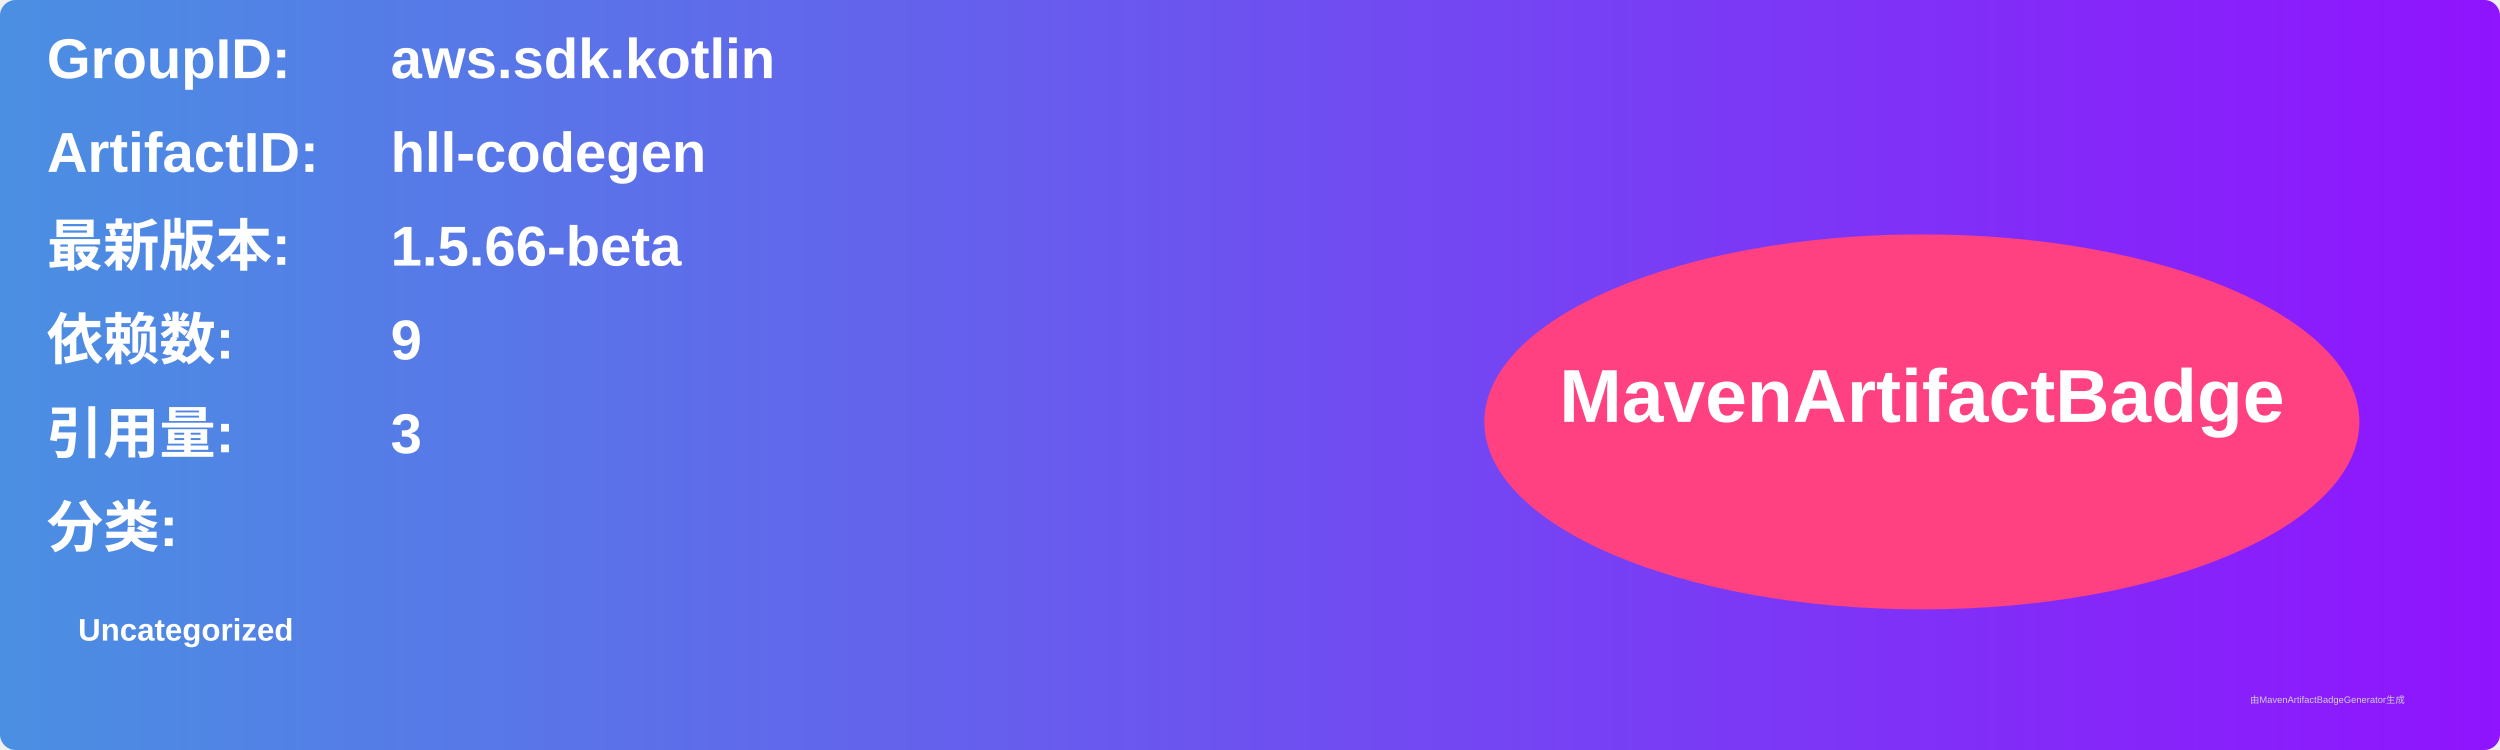
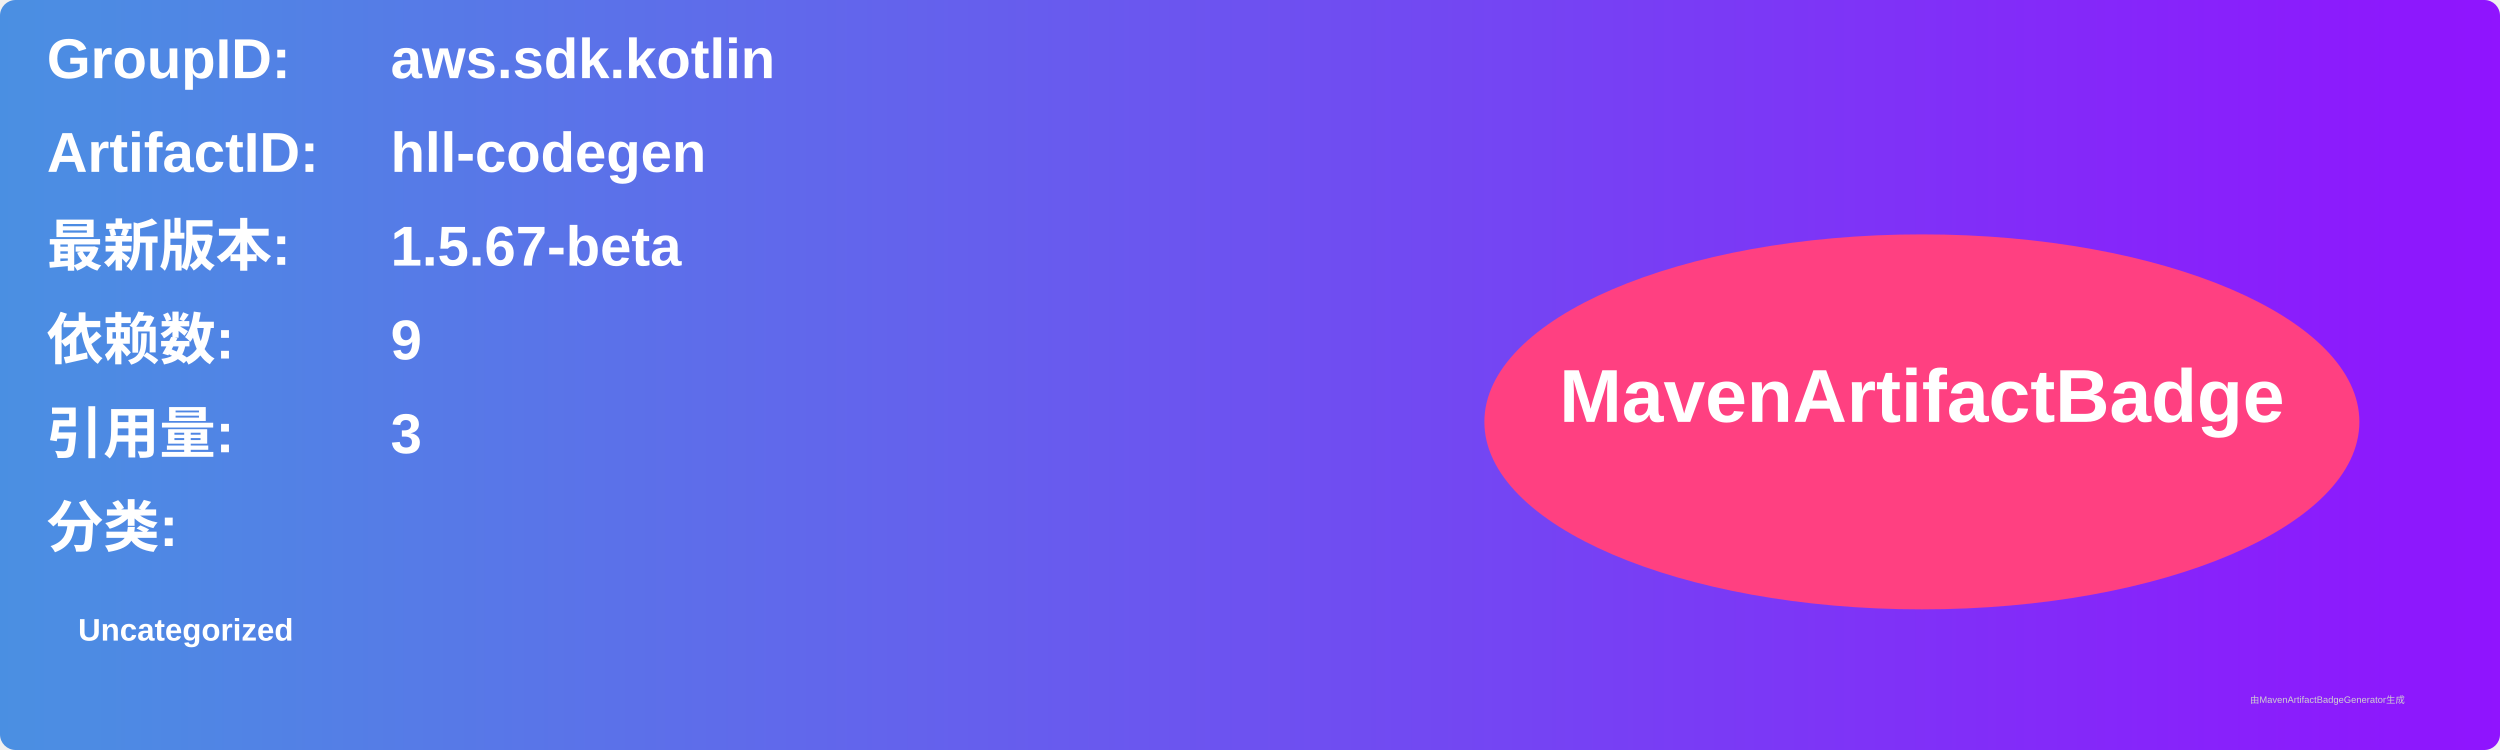
<svg xmlns="http://www.w3.org/2000/svg" width="800" height="240" viewBox="0 0 800 240">
  <linearGradient id="grad" x1="0%" y1="0%" x2="100%" y2="0%">
    <stop offset="0%" stop-color="#4a90e2" />
    <stop offset="100%" stop-color="#9013fe" />
  </linearGradient>
  <rect width="100%" height="100%" rx="5" ry="5" fill="url(#grad)" />
  <g transform="translate(15, 15)">
    <text x="0" y="10" font-family="Arial" font-size="18" fill="white" font-weight="bold" width="260">GroupID:</text>
    <text x="110" y="10" font-family="Arial" font-size="18" fill="white" font-weight="bold" width="460">aws.sdk.kotlin</text>
    <text x="0" y="40" font-family="Arial" font-size="18" fill="white" font-weight="bold" width="260">ArtifactID:</text>
    <text x="110" y="40" font-family="Arial" font-size="18" fill="white" font-weight="bold" width="460">hll-codegen</text>
    <text x="0" y="70" font-family="Arial" font-size="18" fill="white" font-weight="bold">最新版本:</text>
    <text x="110" y="70" font-family="Arial" font-size="18" fill="white" font-weight="bold">
-       <tspan font-weight="bold">1.5.66-beta</tspan>
+       <tspan font-weight="bold">1.5.67-beta</tspan>
    </text>
    <text x="0" y="100" font-family="Arial" font-size="18" fill="white" font-weight="bold">依赖数: </text>
    <text x="110" y="100" font-family="Arial" font-size="18" fill="white">
      <tspan font-weight="bold">9</tspan>
    </text>
    <text x="0" y="130" font-family="Arial" font-size="18" fill="white" font-weight="bold">引用量: </text>
    <text x="110" y="130" font-family="Arial" font-size="18" fill="white">
      <tspan font-weight="bold">3</tspan>
    </text>
    <text x="0" y="160" font-family="Arial" font-size="18" fill="white" font-weight="bold">分类:</text>
    <text x="10" y="190" font-family="Arial" font-size="10" fill="white">
      <tspan font-weight="bold">Uncategorized</tspan>
    </text>
    <ellipse cx="600" cy="120" rx="140" ry="60" fill="#ff4081" />
    <text x="600" y="120" text-anchor="middle" font-family="Arial" font-size="24" fill="white" font-weight="bold">MavenArtifactBadge</text>
  </g>
  <text x="720" y="225" font-family="Arial" font-size="3" fill="#d0d0d0">由MavenArtifactBadgeGenerator生成</text>
</svg>
